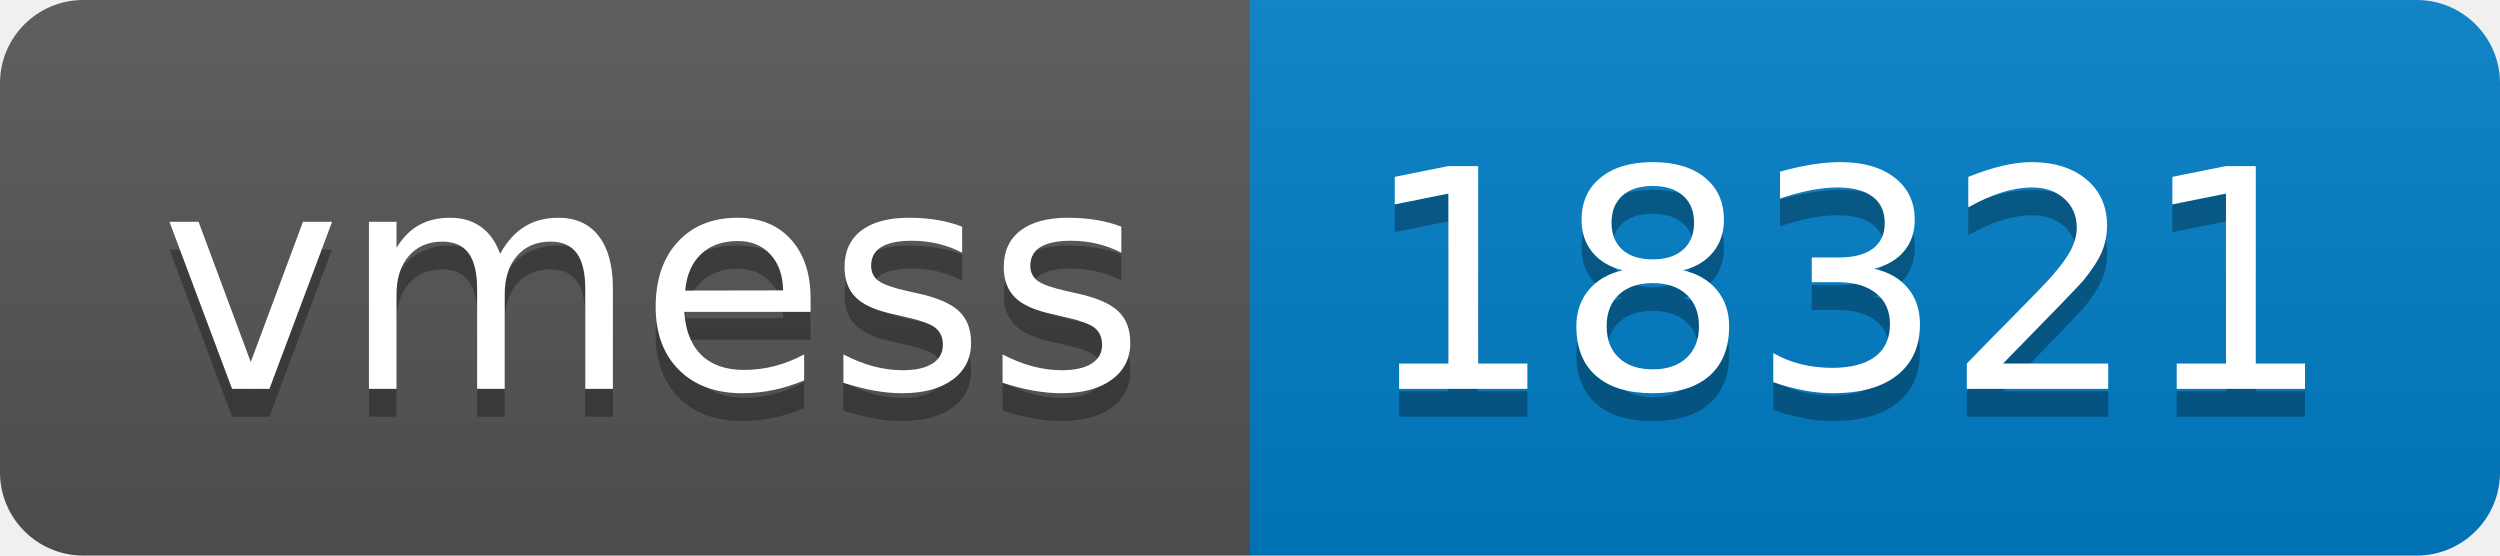
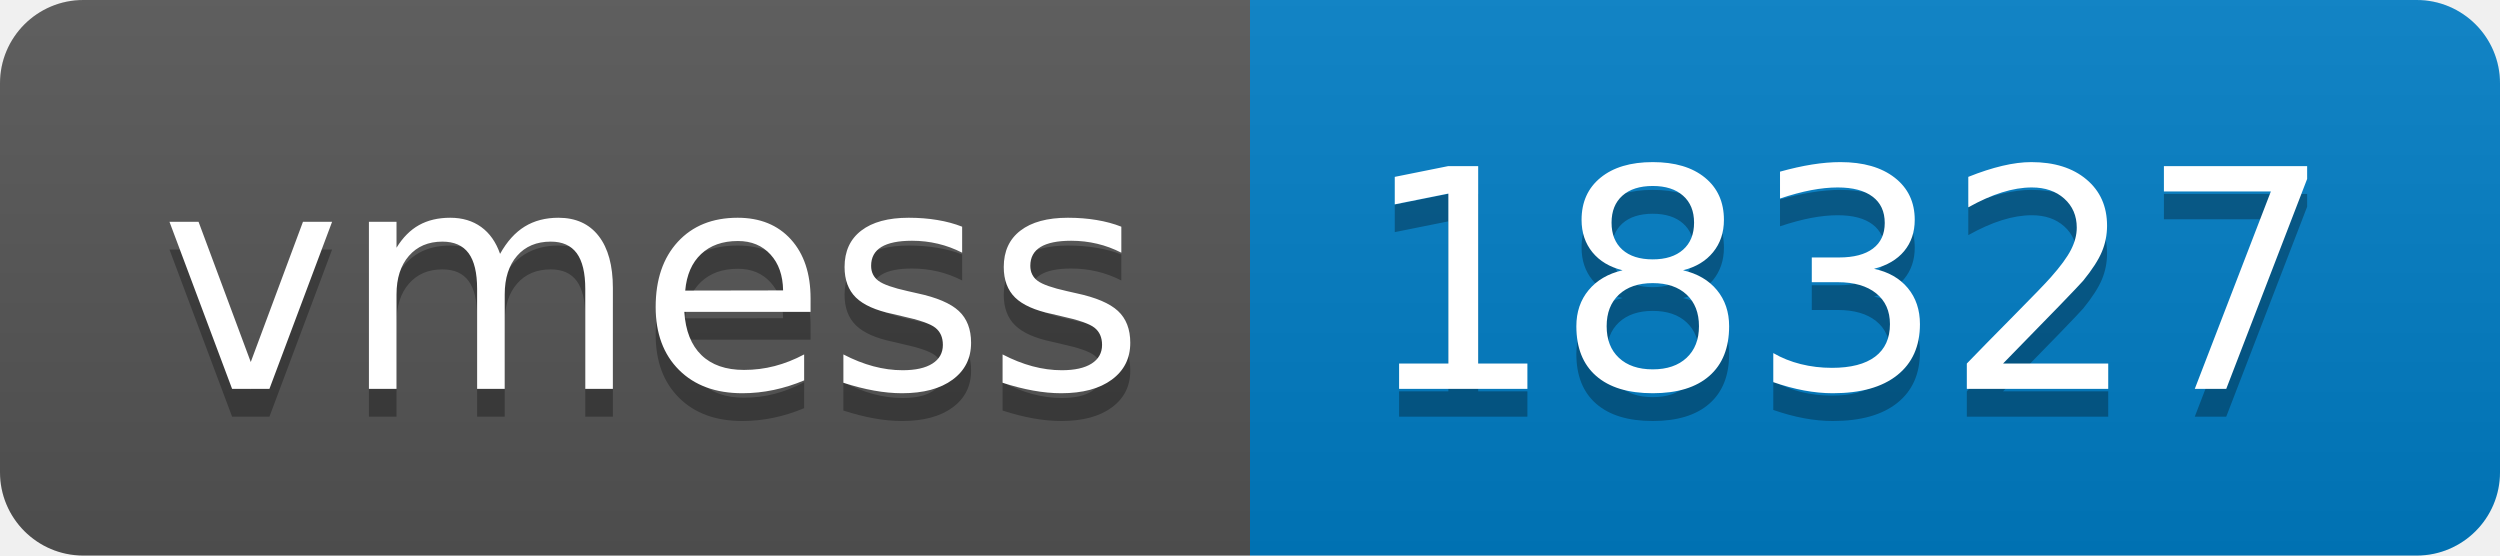
- <svg xmlns="http://www.w3.org/2000/svg" width="90" height="20" role="img" aria-label="vmess: 18321">
+ <svg xmlns="http://www.w3.org/2000/svg" width="90" height="20" role="img" aria-label="vmess: 18327">
  <linearGradient id="s" x2="0" y2="100%">
    <stop offset="0" stop-color="#bbb" stop-opacity=".1" />
    <stop offset="1" stop-opacity=".1" />
  </linearGradient>
  <clipPath id="r">
    <rect width="90" height="20" rx="3" fill="#fff" />
  </clipPath>
  <g clip-path="url(#r)">
    <rect width="45" height="20" fill="#555" />
    <rect x="45" width="45" height="20" fill="#007ec6" />
    <rect width="90" height="20" fill="url(#s)" />
  </g>
  <g fill="#fff" text-anchor="middle" font-family="Verdana,Geneva,DejaVu Sans,sans-serif" text-rendering="geometricPrecision" font-size="110">
    <text aria-hidden="true" x="235" y="150" fill="#010101" fill-opacity=".3" transform="scale(.1)" textLength="350">vmess</text>
    <text x="235" y="140" transform="scale(.1)" fill="#fff" textLength="350">vmess</text>
-     <text aria-hidden="true" x="665" y="150" fill="#010101" fill-opacity=".3" transform="scale(.1)" textLength="350">18321</text>
-     <text x="665" y="140" transform="scale(.1)" fill="#fff" textLength="350">18321</text>
+     <text aria-hidden="true" x="665" y="150" fill="#010101" fill-opacity=".3" transform="scale(.1)" textLength="350">18327</text>
+     <text x="665" y="140" transform="scale(.1)" fill="#fff" textLength="350">18327</text>
  </g>
</svg>
